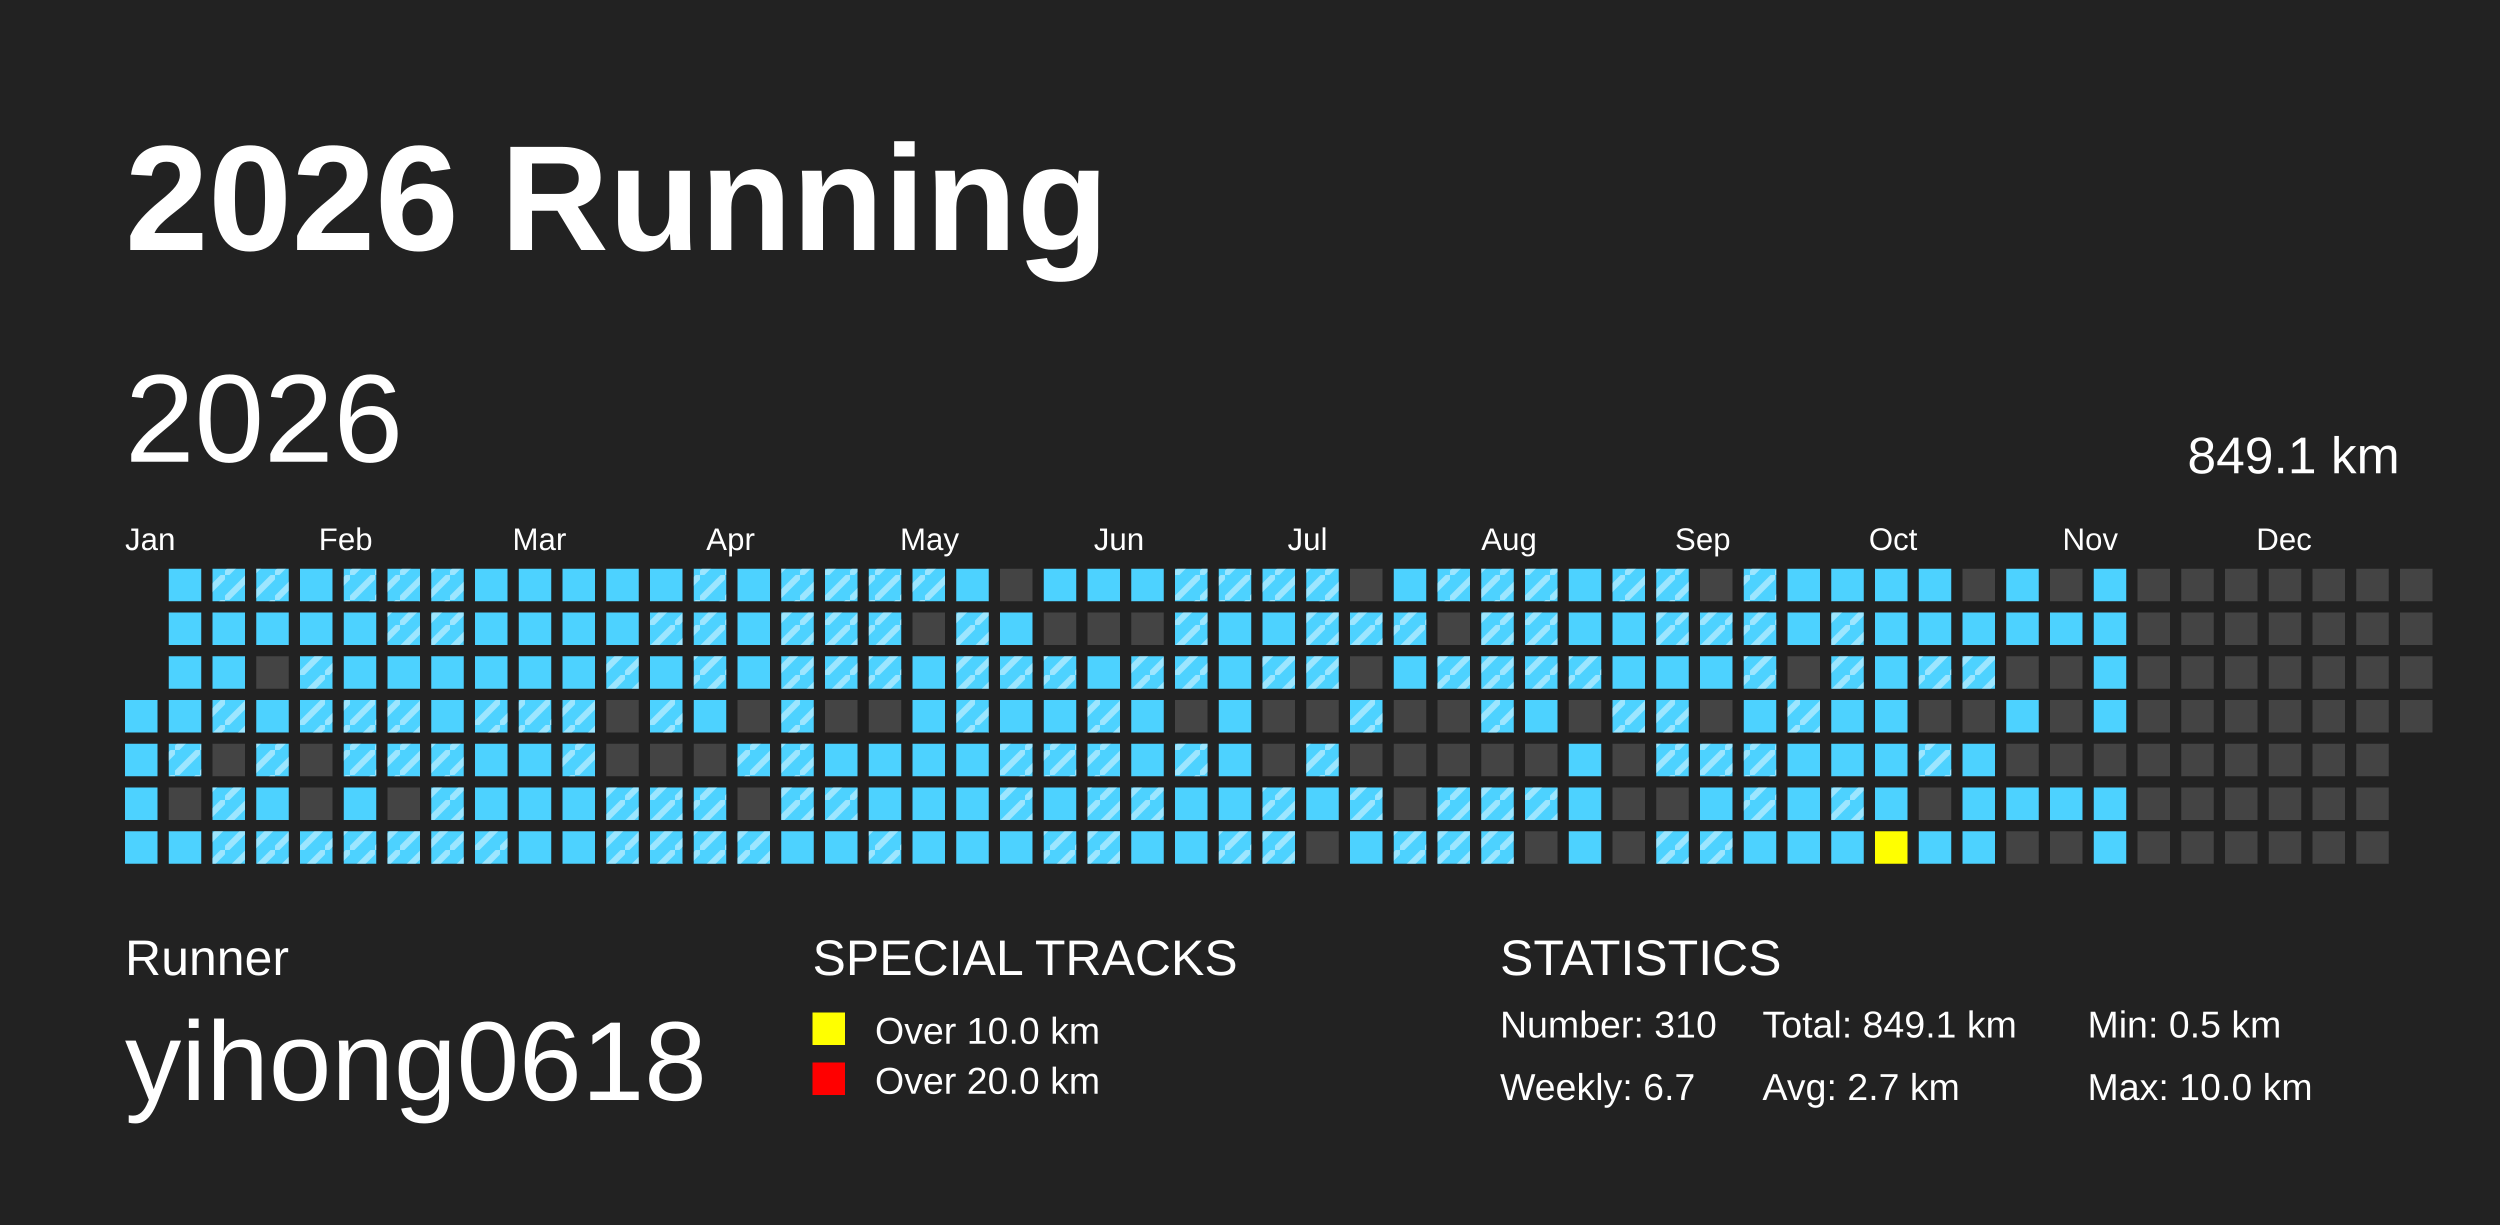
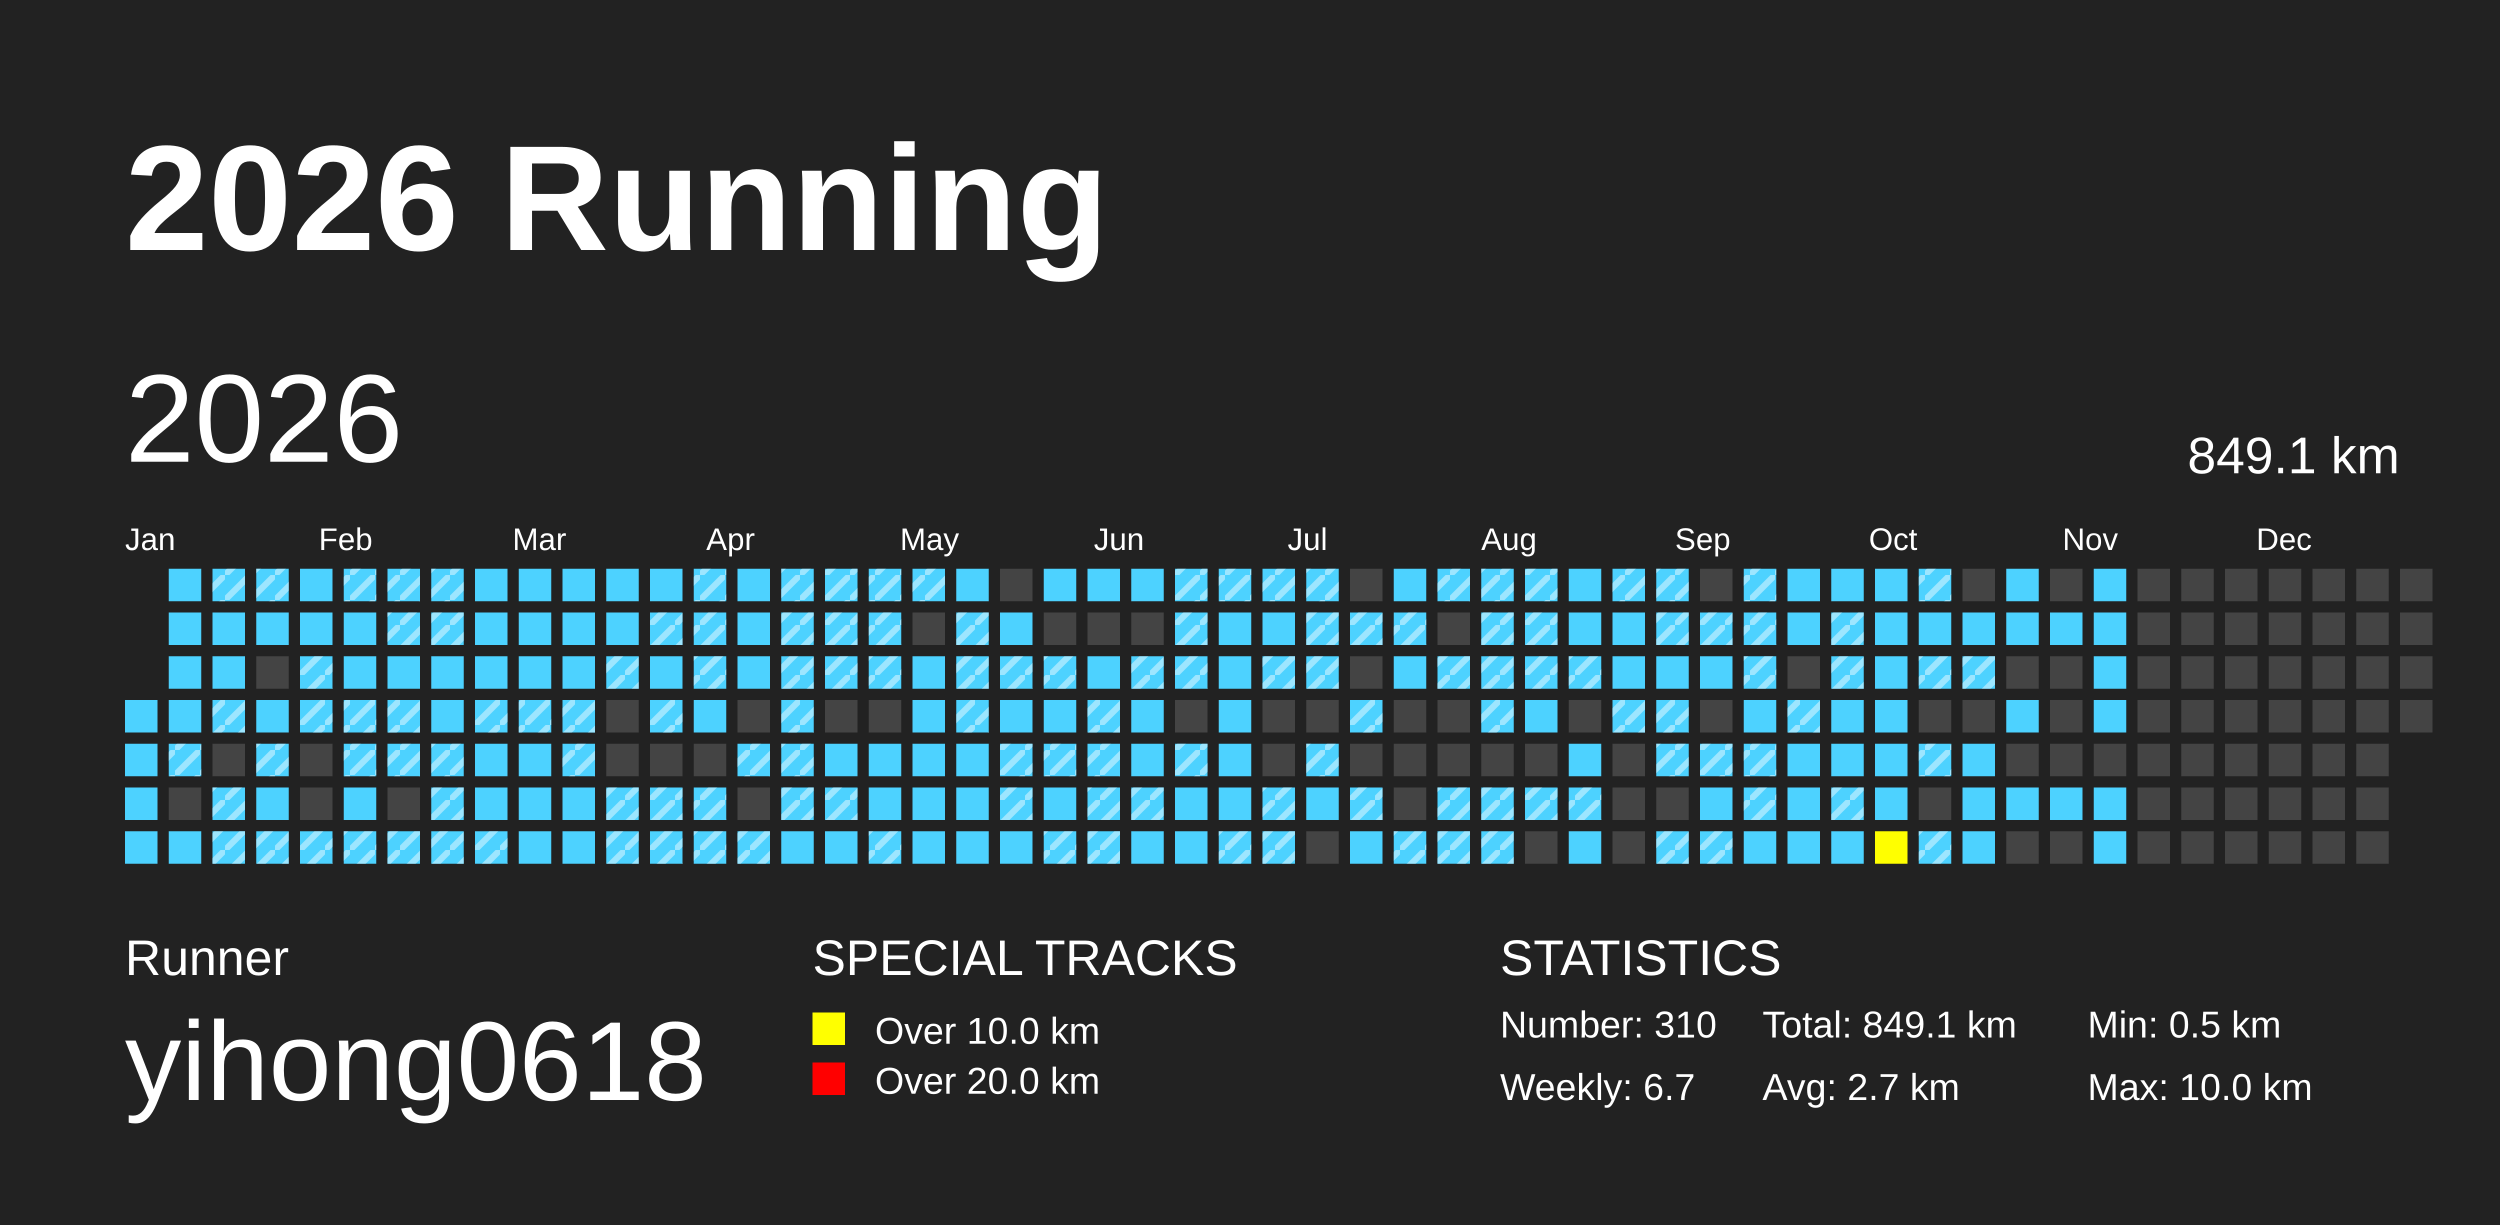
<svg xmlns="http://www.w3.org/2000/svg" baseProfile="full" height="98mm" version="1.1" viewBox="0,0,200,98" width="200mm">
  <defs>
    <pattern height="2" id="indoor-stripe" patternUnits="userSpaceOnUse" width="2">
      <line stroke="white" stroke-opacity="0.45" stroke-width="0.5" x1="0" x2="2" y1="2" y2="0" />
    </pattern>
  </defs>
  <rect fill="#222222" height="98" width="200" x="0" y="0" />
  <text fill="#FFFFFF" style="font-size:12px; font-family:Arial; font-weight:bold;" x="10" y="20">2026 Running</text>
  <text fill="#FFFFFF" style="font-size:4px; font-family:Arial" x="10" y="78">Runner</text>
  <text fill="#FFFFFF" style="font-size:9px; font-family:Arial" x="10" y="88">yihong0618</text>
  <text fill="#FFFFFF" style="font-size:4px; font-family:Arial" x="65" y="78">SPECIAL TRACKS</text>
  <rect fill="yellow" height="2.6" width="2.6" x="65" y="81" />
  <text fill="#FFFFFF" style="font-size:3px; font-family:Arial" x="70" y="83.5">Over 10.0 km</text>
  <rect fill="red" height="2.6" width="2.6" x="65" y="85" />
  <text fill="#FFFFFF" style="font-size:3px; font-family:Arial" x="70" y="87.5">Over 20.0 km</text>
  <text fill="#FFFFFF" style="font-size:4px; font-family:Arial" x="120" y="78">STATISTICS</text>
  <text fill="#FFFFFF" style="font-size:3px; font-family:Arial" x="120" y="83">Number: 310</text>
  <text fill="#FFFFFF" style="font-size:3px; font-family:Arial" x="120" y="88">Weekly: 6.7</text>
  <text fill="#FFFFFF" style="font-size:3px; font-family:Arial" x="141" y="83">Total: 849.1 km</text>
  <text fill="#FFFFFF" style="font-size:3px; font-family:Arial" x="141" y="88">Avg: 2.7 km</text>
  <text fill="#FFFFFF" style="font-size:3px; font-family:Arial" x="167" y="83">Min: 0.5 km</text>
  <text fill="#FFFFFF" style="font-size:3px; font-family:Arial" x="167" y="88">Max: 10.0 km</text>
  <text dominant-baseline="hanging" fill="#FFFFFF" style="font-size:10.0px; font-family:Arial;" x="10" y="30">2026</text>
  <text dominant-baseline="hanging" fill="#FFFFFF" style="font-size:4.125px; font-family:Arial;" x="175" y="35">849.1 km</text>
  <text fill="#FFFFFF" style="font-size:2.5px; font-family:Arial" x="10.0" y="44">Jan</text>
  <text fill="#FFFFFF" style="font-size:2.5px; font-family:Arial" x="25.5" y="44">Feb</text>
  <text fill="#FFFFFF" style="font-size:2.5px; font-family:Arial" x="41.0" y="44">Mar</text>
  <text fill="#FFFFFF" style="font-size:2.5px; font-family:Arial" x="56.5" y="44">Apr</text>
  <text fill="#FFFFFF" style="font-size:2.5px; font-family:Arial" x="72.0" y="44">May</text>
  <text fill="#FFFFFF" style="font-size:2.5px; font-family:Arial" x="87.5" y="44">Jun</text>
  <text fill="#FFFFFF" style="font-size:2.5px; font-family:Arial" x="103.0" y="44">Jul</text>
  <text fill="#FFFFFF" style="font-size:2.5px; font-family:Arial" x="118.5" y="44">Aug</text>
  <text fill="#FFFFFF" style="font-size:2.5px; font-family:Arial" x="134.0" y="44">Sep</text>
  <text fill="#FFFFFF" style="font-size:2.5px; font-family:Arial" x="149.5" y="44">Oct</text>
  <text fill="#FFFFFF" style="font-size:2.5px; font-family:Arial" x="165.0" y="44">Nov</text>
  <text fill="#FFFFFF" style="font-size:2.5px; font-family:Arial" x="180.5" y="44">Dec</text>
  <rect fill="#4DD2FF" height="2.6" width="2.6" x="10.0" y="56.0" />
  <rect fill="#4DD2FF" height="2.6" width="2.6" x="10.0" y="59.5" />
  <rect fill="#4DD2FF" height="2.6" width="2.6" x="10.0" y="63.0" />
  <rect fill="#4DD2FF" height="2.6" width="2.6" x="10.0" y="66.5" />
  <rect fill="#4DD2FF" height="2.6" width="2.6" x="13.5" y="45.5" />
  <rect fill="#4DD2FF" height="2.6" width="2.6" x="13.5" y="49.0" />
  <rect fill="#4DD2FF" height="2.6" width="2.6" x="13.5" y="52.5" />
  <rect fill="#4DD2FF" height="2.6" width="2.6" x="13.5" y="56.0" />
  <rect fill="#4DD2FF" height="2.6" width="2.6" x="13.5" y="59.5" />
  <rect fill="url(#indoor-stripe)" height="2.6" style="pointer-events: none;" width="2.6" x="13.5" y="59.5" />
  <rect fill="#444444" height="2.6" width="2.6" x="13.5" y="63.0" />
  <rect fill="#4DD2FF" height="2.6" width="2.6" x="13.5" y="66.5" />
  <rect fill="#4DD2FF" height="2.6" width="2.6" x="17.0" y="45.5" />
  <rect fill="url(#indoor-stripe)" height="2.6" style="pointer-events: none;" width="2.6" x="17.0" y="45.5" />
  <rect fill="#4DD2FF" height="2.6" width="2.6" x="17.0" y="49.0" />
  <rect fill="#4DD2FF" height="2.6" width="2.6" x="17.0" y="52.5" />
  <rect fill="#4DD2FF" height="2.6" width="2.6" x="17.0" y="56.0" />
  <rect fill="url(#indoor-stripe)" height="2.6" style="pointer-events: none;" width="2.6" x="17.0" y="56.0" />
  <rect fill="#444444" height="2.6" width="2.6" x="17.0" y="59.5" />
  <rect fill="#4DD2FF" height="2.6" width="2.6" x="17.0" y="63.0" />
  <rect fill="url(#indoor-stripe)" height="2.6" style="pointer-events: none;" width="2.6" x="17.0" y="63.0" />
  <rect fill="#4DD2FF" height="2.6" width="2.6" x="17.0" y="66.5" />
  <rect fill="url(#indoor-stripe)" height="2.6" style="pointer-events: none;" width="2.6" x="17.0" y="66.5" />
  <rect fill="#4DD2FF" height="2.6" width="2.6" x="20.5" y="45.5" />
  <rect fill="url(#indoor-stripe)" height="2.6" style="pointer-events: none;" width="2.6" x="20.5" y="45.5" />
  <rect fill="#4DD2FF" height="2.6" width="2.6" x="20.5" y="49.0" />
  <rect fill="#444444" height="2.6" width="2.6" x="20.5" y="52.5" />
  <rect fill="#4DD2FF" height="2.6" width="2.6" x="20.5" y="56.0" />
  <rect fill="#4DD2FF" height="2.6" width="2.6" x="20.5" y="59.5" />
  <rect fill="url(#indoor-stripe)" height="2.6" style="pointer-events: none;" width="2.6" x="20.5" y="59.5" />
  <rect fill="#4DD2FF" height="2.6" width="2.6" x="20.5" y="63.0" />
  <rect fill="#4DD2FF" height="2.6" width="2.6" x="20.5" y="66.5" />
  <rect fill="url(#indoor-stripe)" height="2.6" style="pointer-events: none;" width="2.6" x="20.5" y="66.5" />
  <rect fill="#4DD2FF" height="2.6" width="2.6" x="24.0" y="45.5" />
  <rect fill="#4DD2FF" height="2.6" width="2.6" x="24.0" y="49.0" />
  <rect fill="#4DD2FF" height="2.6" width="2.6" x="24.0" y="52.5" />
  <rect fill="url(#indoor-stripe)" height="2.6" style="pointer-events: none;" width="2.6" x="24.0" y="52.5" />
  <rect fill="#4DD2FF" height="2.6" width="2.6" x="24.0" y="56.0" />
  <rect fill="url(#indoor-stripe)" height="2.6" style="pointer-events: none;" width="2.6" x="24.0" y="56.0" />
  <rect fill="#444444" height="2.6" width="2.6" x="24.0" y="59.5" />
  <rect fill="#444444" height="2.6" width="2.6" x="24.0" y="63.0" />
  <rect fill="#4DD2FF" height="2.6" width="2.6" x="24.0" y="66.5" />
  <rect fill="url(#indoor-stripe)" height="2.6" style="pointer-events: none;" width="2.6" x="24.0" y="66.5" />
  <rect fill="#4DD2FF" height="2.6" width="2.6" x="27.5" y="45.5" />
  <rect fill="url(#indoor-stripe)" height="2.6" style="pointer-events: none;" width="2.6" x="27.5" y="45.5" />
  <rect fill="#4DD2FF" height="2.6" width="2.6" x="27.5" y="49.0" />
  <rect fill="#4DD2FF" height="2.6" width="2.6" x="27.5" y="52.5" />
  <rect fill="#4DD2FF" height="2.6" width="2.6" x="27.5" y="56.0" />
  <rect fill="url(#indoor-stripe)" height="2.6" style="pointer-events: none;" width="2.6" x="27.5" y="56.0" />
  <rect fill="#4DD2FF" height="2.6" width="2.6" x="27.5" y="59.5" />
  <rect fill="url(#indoor-stripe)" height="2.6" style="pointer-events: none;" width="2.6" x="27.5" y="59.5" />
  <rect fill="#4DD2FF" height="2.6" width="2.6" x="27.5" y="63.0" />
  <rect fill="#4DD2FF" height="2.6" width="2.6" x="27.5" y="66.5" />
  <rect fill="url(#indoor-stripe)" height="2.6" style="pointer-events: none;" width="2.6" x="27.5" y="66.5" />
  <rect fill="#4DD2FF" height="2.6" width="2.6" x="31.0" y="45.5" />
  <rect fill="url(#indoor-stripe)" height="2.6" style="pointer-events: none;" width="2.6" x="31.0" y="45.5" />
  <rect fill="#4DD2FF" height="2.6" width="2.6" x="31.0" y="49.0" />
  <rect fill="url(#indoor-stripe)" height="2.6" style="pointer-events: none;" width="2.6" x="31.0" y="49.0" />
  <rect fill="#4DD2FF" height="2.6" width="2.6" x="31.0" y="52.5" />
  <rect fill="#4DD2FF" height="2.6" width="2.6" x="31.0" y="56.0" />
  <rect fill="url(#indoor-stripe)" height="2.6" style="pointer-events: none;" width="2.6" x="31.0" y="56.0" />
  <rect fill="#4DD2FF" height="2.6" width="2.6" x="31.0" y="59.5" />
  <rect fill="url(#indoor-stripe)" height="2.6" style="pointer-events: none;" width="2.6" x="31.0" y="59.5" />
  <rect fill="#444444" height="2.6" width="2.6" x="31.0" y="63.0" />
  <rect fill="#4DD2FF" height="2.6" width="2.6" x="31.0" y="66.5" />
  <rect fill="url(#indoor-stripe)" height="2.6" style="pointer-events: none;" width="2.6" x="31.0" y="66.5" />
  <rect fill="#4DD2FF" height="2.6" width="2.6" x="34.5" y="45.5" />
  <rect fill="url(#indoor-stripe)" height="2.6" style="pointer-events: none;" width="2.6" x="34.5" y="45.5" />
  <rect fill="#4DD2FF" height="2.6" width="2.6" x="34.5" y="49.0" />
  <rect fill="url(#indoor-stripe)" height="2.6" style="pointer-events: none;" width="2.6" x="34.5" y="49.0" />
  <rect fill="#4DD2FF" height="2.6" width="2.6" x="34.5" y="52.5" />
  <rect fill="#4DD2FF" height="2.6" width="2.6" x="34.5" y="56.0" />
  <rect fill="#4DD2FF" height="2.6" width="2.6" x="34.5" y="59.5" />
  <rect fill="url(#indoor-stripe)" height="2.6" style="pointer-events: none;" width="2.6" x="34.5" y="59.5" />
  <rect fill="#4DD2FF" height="2.6" width="2.6" x="34.5" y="63.0" />
  <rect fill="url(#indoor-stripe)" height="2.6" style="pointer-events: none;" width="2.6" x="34.5" y="63.0" />
  <rect fill="#4DD2FF" height="2.6" width="2.6" x="34.5" y="66.5" />
  <rect fill="url(#indoor-stripe)" height="2.6" style="pointer-events: none;" width="2.6" x="34.5" y="66.5" />
  <rect fill="#4DD2FF" height="2.6" width="2.6" x="38.0" y="45.5" />
  <rect fill="#4DD2FF" height="2.6" width="2.6" x="38.0" y="49.0" />
  <rect fill="#4DD2FF" height="2.6" width="2.6" x="38.0" y="52.5" />
  <rect fill="#4DD2FF" height="2.6" width="2.6" x="38.0" y="56.0" />
  <rect fill="url(#indoor-stripe)" height="2.6" style="pointer-events: none;" width="2.6" x="38.0" y="56.0" />
  <rect fill="#4DD2FF" height="2.6" width="2.6" x="38.0" y="59.5" />
  <rect fill="#4DD2FF" height="2.6" width="2.6" x="38.0" y="63.0" />
  <rect fill="#4DD2FF" height="2.6" width="2.6" x="38.0" y="66.5" />
  <rect fill="url(#indoor-stripe)" height="2.6" style="pointer-events: none;" width="2.6" x="38.0" y="66.5" />
  <rect fill="#4DD2FF" height="2.6" width="2.6" x="41.5" y="45.5" />
  <rect fill="#4DD2FF" height="2.6" width="2.6" x="41.5" y="49.0" />
  <rect fill="#4DD2FF" height="2.6" width="2.6" x="41.5" y="52.5" />
  <rect fill="#4DD2FF" height="2.6" width="2.6" x="41.5" y="56.0" />
  <rect fill="url(#indoor-stripe)" height="2.6" style="pointer-events: none;" width="2.6" x="41.5" y="56.0" />
  <rect fill="#4DD2FF" height="2.6" width="2.6" x="41.5" y="59.5" />
  <rect fill="#4DD2FF" height="2.6" width="2.6" x="41.5" y="63.0" />
  <rect fill="#4DD2FF" height="2.6" width="2.6" x="41.5" y="66.5" />
  <rect fill="#4DD2FF" height="2.6" width="2.6" x="45.0" y="45.5" />
  <rect fill="#4DD2FF" height="2.6" width="2.6" x="45.0" y="49.0" />
  <rect fill="#4DD2FF" height="2.6" width="2.6" x="45.0" y="52.5" />
  <rect fill="#4DD2FF" height="2.6" width="2.6" x="45.0" y="56.0" />
  <rect fill="url(#indoor-stripe)" height="2.6" style="pointer-events: none;" width="2.6" x="45.0" y="56.0" />
  <rect fill="#4DD2FF" height="2.6" width="2.6" x="45.0" y="59.5" />
  <rect fill="url(#indoor-stripe)" height="2.6" style="pointer-events: none;" width="2.6" x="45.0" y="59.5" />
  <rect fill="#4DD2FF" height="2.6" width="2.6" x="45.0" y="63.0" />
  <rect fill="#4DD2FF" height="2.6" width="2.6" x="45.0" y="66.5" />
  <rect fill="#4DD2FF" height="2.6" width="2.6" x="48.5" y="45.5" />
  <rect fill="#4DD2FF" height="2.6" width="2.6" x="48.5" y="49.0" />
  <rect fill="#4DD2FF" height="2.6" width="2.6" x="48.5" y="52.5" />
  <rect fill="url(#indoor-stripe)" height="2.6" style="pointer-events: none;" width="2.6" x="48.5" y="52.5" />
  <rect fill="#444444" height="2.6" width="2.6" x="48.5" y="56.0" />
  <rect fill="#444444" height="2.6" width="2.6" x="48.5" y="59.5" />
  <rect fill="#4DD2FF" height="2.6" width="2.6" x="48.5" y="63.0" />
  <rect fill="url(#indoor-stripe)" height="2.6" style="pointer-events: none;" width="2.6" x="48.5" y="63.0" />
  <rect fill="#4DD2FF" height="2.6" width="2.6" x="48.5" y="66.5" />
  <rect fill="url(#indoor-stripe)" height="2.6" style="pointer-events: none;" width="2.6" x="48.5" y="66.5" />
  <rect fill="#4DD2FF" height="2.6" width="2.6" x="52.0" y="45.5" />
  <rect fill="#4DD2FF" height="2.6" width="2.6" x="52.0" y="49.0" />
  <rect fill="url(#indoor-stripe)" height="2.6" style="pointer-events: none;" width="2.6" x="52.0" y="49.0" />
  <rect fill="#4DD2FF" height="2.6" width="2.6" x="52.0" y="52.5" />
  <rect fill="#4DD2FF" height="2.6" width="2.6" x="52.0" y="56.0" />
  <rect fill="url(#indoor-stripe)" height="2.6" style="pointer-events: none;" width="2.6" x="52.0" y="56.0" />
  <rect fill="#444444" height="2.6" width="2.6" x="52.0" y="59.5" />
  <rect fill="#4DD2FF" height="2.6" width="2.6" x="52.0" y="63.0" />
  <rect fill="url(#indoor-stripe)" height="2.6" style="pointer-events: none;" width="2.6" x="52.0" y="63.0" />
  <rect fill="#4DD2FF" height="2.6" width="2.6" x="52.0" y="66.5" />
  <rect fill="url(#indoor-stripe)" height="2.6" style="pointer-events: none;" width="2.6" x="52.0" y="66.5" />
  <rect fill="#4DD2FF" height="2.6" width="2.6" x="55.5" y="45.5" />
  <rect fill="url(#indoor-stripe)" height="2.6" style="pointer-events: none;" width="2.6" x="55.5" y="45.5" />
  <rect fill="#4DD2FF" height="2.6" width="2.6" x="55.5" y="49.0" />
  <rect fill="url(#indoor-stripe)" height="2.6" style="pointer-events: none;" width="2.6" x="55.5" y="49.0" />
  <rect fill="#4DD2FF" height="2.6" width="2.6" x="55.5" y="52.5" />
  <rect fill="url(#indoor-stripe)" height="2.6" style="pointer-events: none;" width="2.6" x="55.5" y="52.5" />
  <rect fill="#4DD2FF" height="2.6" width="2.6" x="55.5" y="56.0" />
  <rect fill="#444444" height="2.6" width="2.6" x="55.5" y="59.5" />
  <rect fill="#4DD2FF" height="2.6" width="2.6" x="55.5" y="63.0" />
  <rect fill="url(#indoor-stripe)" height="2.6" style="pointer-events: none;" width="2.6" x="55.5" y="63.0" />
  <rect fill="#4DD2FF" height="2.6" width="2.6" x="55.5" y="66.5" />
  <rect fill="url(#indoor-stripe)" height="2.6" style="pointer-events: none;" width="2.6" x="55.5" y="66.5" />
  <rect fill="#4DD2FF" height="2.6" width="2.6" x="59.0" y="45.5" />
  <rect fill="#4DD2FF" height="2.6" width="2.6" x="59.0" y="49.0" />
  <rect fill="#4DD2FF" height="2.6" width="2.6" x="59.0" y="52.5" />
  <rect fill="#444444" height="2.6" width="2.6" x="59.0" y="56.0" />
  <rect fill="#4DD2FF" height="2.6" width="2.6" x="59.0" y="59.5" />
  <rect fill="url(#indoor-stripe)" height="2.6" style="pointer-events: none;" width="2.6" x="59.0" y="59.5" />
  <rect fill="#444444" height="2.6" width="2.6" x="59.0" y="63.0" />
  <rect fill="#4DD2FF" height="2.6" width="2.6" x="59.0" y="66.5" />
  <rect fill="url(#indoor-stripe)" height="2.6" style="pointer-events: none;" width="2.6" x="59.0" y="66.5" />
  <rect fill="#4DD2FF" height="2.6" width="2.6" x="62.5" y="45.5" />
  <rect fill="url(#indoor-stripe)" height="2.6" style="pointer-events: none;" width="2.6" x="62.5" y="45.5" />
  <rect fill="#4DD2FF" height="2.6" width="2.6" x="62.5" y="49.0" />
  <rect fill="url(#indoor-stripe)" height="2.6" style="pointer-events: none;" width="2.6" x="62.5" y="49.0" />
  <rect fill="#4DD2FF" height="2.6" width="2.6" x="62.5" y="52.5" />
  <rect fill="url(#indoor-stripe)" height="2.6" style="pointer-events: none;" width="2.6" x="62.5" y="52.5" />
  <rect fill="#4DD2FF" height="2.6" width="2.6" x="62.5" y="56.0" />
  <rect fill="url(#indoor-stripe)" height="2.6" style="pointer-events: none;" width="2.6" x="62.5" y="56.0" />
  <rect fill="#4DD2FF" height="2.6" width="2.6" x="62.5" y="59.5" />
  <rect fill="url(#indoor-stripe)" height="2.6" style="pointer-events: none;" width="2.6" x="62.5" y="59.5" />
  <rect fill="#4DD2FF" height="2.6" width="2.6" x="62.5" y="63.0" />
  <rect fill="url(#indoor-stripe)" height="2.6" style="pointer-events: none;" width="2.6" x="62.5" y="63.0" />
  <rect fill="#4DD2FF" height="2.6" width="2.6" x="62.5" y="66.5" />
  <rect fill="#4DD2FF" height="2.6" width="2.6" x="66.0" y="45.5" />
  <rect fill="url(#indoor-stripe)" height="2.6" style="pointer-events: none;" width="2.6" x="66.0" y="45.5" />
  <rect fill="#4DD2FF" height="2.6" width="2.6" x="66.0" y="49.0" />
  <rect fill="url(#indoor-stripe)" height="2.6" style="pointer-events: none;" width="2.6" x="66.0" y="49.0" />
  <rect fill="#4DD2FF" height="2.6" width="2.6" x="66.0" y="52.5" />
  <rect fill="url(#indoor-stripe)" height="2.6" style="pointer-events: none;" width="2.6" x="66.0" y="52.5" />
  <rect fill="#444444" height="2.6" width="2.6" x="66.0" y="56.0" />
  <rect fill="#4DD2FF" height="2.6" width="2.6" x="66.0" y="59.5" />
  <rect fill="#4DD2FF" height="2.6" width="2.6" x="66.0" y="63.0" />
  <rect fill="url(#indoor-stripe)" height="2.6" style="pointer-events: none;" width="2.6" x="66.0" y="63.0" />
  <rect fill="#4DD2FF" height="2.6" width="2.6" x="66.0" y="66.5" />
  <rect fill="#4DD2FF" height="2.6" width="2.6" x="69.5" y="45.5" />
  <rect fill="url(#indoor-stripe)" height="2.6" style="pointer-events: none;" width="2.6" x="69.5" y="45.5" />
  <rect fill="#4DD2FF" height="2.6" width="2.6" x="69.5" y="49.0" />
  <rect fill="url(#indoor-stripe)" height="2.6" style="pointer-events: none;" width="2.6" x="69.5" y="49.0" />
  <rect fill="#4DD2FF" height="2.6" width="2.6" x="69.5" y="52.5" />
  <rect fill="url(#indoor-stripe)" height="2.6" style="pointer-events: none;" width="2.6" x="69.5" y="52.5" />
  <rect fill="#444444" height="2.6" width="2.6" x="69.5" y="56.0" />
  <rect fill="#4DD2FF" height="2.6" width="2.6" x="69.5" y="59.5" />
  <rect fill="#4DD2FF" height="2.6" width="2.6" x="69.5" y="63.0" />
  <rect fill="#4DD2FF" height="2.6" width="2.6" x="69.5" y="66.5" />
  <rect fill="url(#indoor-stripe)" height="2.6" style="pointer-events: none;" width="2.6" x="69.5" y="66.5" />
  <rect fill="#4DD2FF" height="2.6" width="2.6" x="73.0" y="45.5" />
  <rect fill="url(#indoor-stripe)" height="2.6" style="pointer-events: none;" width="2.6" x="73.0" y="45.5" />
  <rect fill="#444444" height="2.6" width="2.6" x="73.0" y="49.0" />
  <rect fill="#4DD2FF" height="2.6" width="2.6" x="73.0" y="52.5" />
  <rect fill="#4DD2FF" height="2.6" width="2.6" x="73.0" y="56.0" />
  <rect fill="#4DD2FF" height="2.6" width="2.6" x="73.0" y="59.5" />
  <rect fill="#4DD2FF" height="2.6" width="2.6" x="73.0" y="63.0" />
  <rect fill="#4DD2FF" height="2.6" width="2.6" x="73.0" y="66.5" />
  <rect fill="#4DD2FF" height="2.6" width="2.6" x="76.5" y="45.5" />
  <rect fill="#4DD2FF" height="2.6" width="2.6" x="76.5" y="49.0" />
  <rect fill="url(#indoor-stripe)" height="2.6" style="pointer-events: none;" width="2.6" x="76.5" y="49.0" />
  <rect fill="#4DD2FF" height="2.6" width="2.6" x="76.5" y="52.5" />
  <rect fill="url(#indoor-stripe)" height="2.6" style="pointer-events: none;" width="2.6" x="76.5" y="52.5" />
  <rect fill="#4DD2FF" height="2.6" width="2.6" x="76.5" y="56.0" />
  <rect fill="url(#indoor-stripe)" height="2.6" style="pointer-events: none;" width="2.6" x="76.5" y="56.0" />
  <rect fill="#4DD2FF" height="2.6" width="2.6" x="76.5" y="59.5" />
  <rect fill="#4DD2FF" height="2.6" width="2.6" x="76.5" y="63.0" />
  <rect fill="#4DD2FF" height="2.6" width="2.6" x="76.5" y="66.5" />
  <rect fill="#444444" height="2.6" width="2.6" x="80.0" y="45.5" />
  <rect fill="#4DD2FF" height="2.6" width="2.6" x="80.0" y="49.0" />
  <rect fill="#4DD2FF" height="2.6" width="2.6" x="80.0" y="52.5" />
  <rect fill="url(#indoor-stripe)" height="2.6" style="pointer-events: none;" width="2.6" x="80.0" y="52.5" />
  <rect fill="#4DD2FF" height="2.6" width="2.6" x="80.0" y="56.0" />
  <rect fill="#4DD2FF" height="2.6" width="2.6" x="80.0" y="59.5" />
  <rect fill="url(#indoor-stripe)" height="2.6" style="pointer-events: none;" width="2.6" x="80.0" y="59.5" />
  <rect fill="#4DD2FF" height="2.6" width="2.6" x="80.0" y="63.0" />
  <rect fill="url(#indoor-stripe)" height="2.6" style="pointer-events: none;" width="2.6" x="80.0" y="63.0" />
  <rect fill="#4DD2FF" height="2.6" width="2.6" x="80.0" y="66.5" />
  <rect fill="#4DD2FF" height="2.6" width="2.6" x="83.5" y="45.5" />
  <rect fill="#444444" height="2.6" width="2.6" x="83.5" y="49.0" />
  <rect fill="#4DD2FF" height="2.6" width="2.6" x="83.5" y="52.5" />
  <rect fill="url(#indoor-stripe)" height="2.6" style="pointer-events: none;" width="2.6" x="83.5" y="52.5" />
  <rect fill="#4DD2FF" height="2.6" width="2.6" x="83.5" y="56.0" />
  <rect fill="#4DD2FF" height="2.6" width="2.6" x="83.5" y="59.5" />
  <rect fill="url(#indoor-stripe)" height="2.6" style="pointer-events: none;" width="2.6" x="83.5" y="59.5" />
  <rect fill="#4DD2FF" height="2.6" width="2.6" x="83.5" y="63.0" />
  <rect fill="#4DD2FF" height="2.6" width="2.6" x="83.5" y="66.5" />
  <rect fill="url(#indoor-stripe)" height="2.6" style="pointer-events: none;" width="2.6" x="83.5" y="66.5" />
  <rect fill="#4DD2FF" height="2.6" width="2.6" x="87.0" y="45.5" />
  <rect fill="#444444" height="2.6" width="2.6" x="87.0" y="49.0" />
  <rect fill="#4DD2FF" height="2.6" width="2.6" x="87.0" y="52.5" />
  <rect fill="#4DD2FF" height="2.6" width="2.6" x="87.0" y="56.0" />
  <rect fill="url(#indoor-stripe)" height="2.6" style="pointer-events: none;" width="2.6" x="87.0" y="56.0" />
  <rect fill="#4DD2FF" height="2.6" width="2.6" x="87.0" y="59.5" />
  <rect fill="url(#indoor-stripe)" height="2.6" style="pointer-events: none;" width="2.6" x="87.0" y="59.5" />
  <rect fill="#4DD2FF" height="2.6" width="2.6" x="87.0" y="63.0" />
  <rect fill="url(#indoor-stripe)" height="2.6" style="pointer-events: none;" width="2.6" x="87.0" y="63.0" />
  <rect fill="#4DD2FF" height="2.6" width="2.6" x="87.0" y="66.5" />
  <rect fill="url(#indoor-stripe)" height="2.6" style="pointer-events: none;" width="2.6" x="87.0" y="66.5" />
  <rect fill="#4DD2FF" height="2.6" width="2.6" x="90.5" y="45.5" />
  <rect fill="#444444" height="2.6" width="2.6" x="90.5" y="49.0" />
  <rect fill="#4DD2FF" height="2.6" width="2.6" x="90.5" y="52.5" />
  <rect fill="url(#indoor-stripe)" height="2.6" style="pointer-events: none;" width="2.6" x="90.5" y="52.5" />
  <rect fill="#4DD2FF" height="2.6" width="2.6" x="90.5" y="56.0" />
  <rect fill="#4DD2FF" height="2.6" width="2.6" x="90.5" y="59.5" />
  <rect fill="#4DD2FF" height="2.6" width="2.6" x="90.5" y="63.0" />
  <rect fill="url(#indoor-stripe)" height="2.6" style="pointer-events: none;" width="2.6" x="90.5" y="63.0" />
  <rect fill="#4DD2FF" height="2.6" width="2.6" x="90.5" y="66.5" />
  <rect fill="#4DD2FF" height="2.6" width="2.6" x="94.0" y="45.5" />
  <rect fill="url(#indoor-stripe)" height="2.6" style="pointer-events: none;" width="2.6" x="94.0" y="45.5" />
  <rect fill="#4DD2FF" height="2.6" width="2.6" x="94.0" y="49.0" />
  <rect fill="url(#indoor-stripe)" height="2.6" style="pointer-events: none;" width="2.6" x="94.0" y="49.0" />
  <rect fill="#4DD2FF" height="2.6" width="2.6" x="94.0" y="52.5" />
  <rect fill="url(#indoor-stripe)" height="2.6" style="pointer-events: none;" width="2.6" x="94.0" y="52.5" />
  <rect fill="#444444" height="2.6" width="2.6" x="94.0" y="56.0" />
  <rect fill="#4DD2FF" height="2.6" width="2.6" x="94.0" y="59.5" />
  <rect fill="url(#indoor-stripe)" height="2.6" style="pointer-events: none;" width="2.6" x="94.0" y="59.5" />
  <rect fill="#4DD2FF" height="2.6" width="2.6" x="94.0" y="63.0" />
  <rect fill="#4DD2FF" height="2.6" width="2.6" x="94.0" y="66.5" />
  <rect fill="#4DD2FF" height="2.6" width="2.6" x="97.5" y="45.5" />
  <rect fill="url(#indoor-stripe)" height="2.6" style="pointer-events: none;" width="2.6" x="97.5" y="45.5" />
  <rect fill="#4DD2FF" height="2.6" width="2.6" x="97.5" y="49.0" />
  <rect fill="#4DD2FF" height="2.6" width="2.6" x="97.5" y="52.5" />
  <rect fill="#4DD2FF" height="2.6" width="2.6" x="97.5" y="56.0" />
  <rect fill="#4DD2FF" height="2.6" width="2.6" x="97.5" y="59.5" />
  <rect fill="#4DD2FF" height="2.6" width="2.6" x="97.5" y="63.0" />
  <rect fill="#4DD2FF" height="2.6" width="2.6" x="97.5" y="66.5" />
  <rect fill="url(#indoor-stripe)" height="2.6" style="pointer-events: none;" width="2.6" x="97.5" y="66.5" />
  <rect fill="#4DD2FF" height="2.6" width="2.6" x="101.0" y="45.5" />
  <rect fill="url(#indoor-stripe)" height="2.6" style="pointer-events: none;" width="2.6" x="101.0" y="45.5" />
  <rect fill="#4DD2FF" height="2.6" width="2.6" x="101.0" y="49.0" />
  <rect fill="#4DD2FF" height="2.6" width="2.6" x="101.0" y="52.5" />
  <rect fill="url(#indoor-stripe)" height="2.6" style="pointer-events: none;" width="2.6" x="101.0" y="52.5" />
  <rect fill="#444444" height="2.6" width="2.6" x="101.0" y="56.0" />
  <rect fill="#444444" height="2.6" width="2.6" x="101.0" y="59.5" />
  <rect fill="#4DD2FF" height="2.6" width="2.6" x="101.0" y="63.0" />
  <rect fill="url(#indoor-stripe)" height="2.6" style="pointer-events: none;" width="2.6" x="101.0" y="63.0" />
  <rect fill="#4DD2FF" height="2.6" width="2.6" x="101.0" y="66.5" />
  <rect fill="url(#indoor-stripe)" height="2.6" style="pointer-events: none;" width="2.6" x="101.0" y="66.5" />
  <rect fill="#4DD2FF" height="2.6" width="2.6" x="104.5" y="45.5" />
  <rect fill="url(#indoor-stripe)" height="2.6" style="pointer-events: none;" width="2.6" x="104.5" y="45.5" />
  <rect fill="#4DD2FF" height="2.6" width="2.6" x="104.5" y="49.0" />
  <rect fill="url(#indoor-stripe)" height="2.6" style="pointer-events: none;" width="2.6" x="104.5" y="49.0" />
  <rect fill="#4DD2FF" height="2.6" width="2.6" x="104.5" y="52.5" />
  <rect fill="url(#indoor-stripe)" height="2.6" style="pointer-events: none;" width="2.6" x="104.5" y="52.5" />
  <rect fill="#444444" height="2.6" width="2.6" x="104.5" y="56.0" />
  <rect fill="#4DD2FF" height="2.6" width="2.6" x="104.5" y="59.5" />
  <rect fill="url(#indoor-stripe)" height="2.6" style="pointer-events: none;" width="2.6" x="104.5" y="59.5" />
  <rect fill="#4DD2FF" height="2.6" width="2.6" x="104.5" y="63.0" />
  <rect fill="#444444" height="2.6" width="2.6" x="104.5" y="66.5" />
  <rect fill="#444444" height="2.6" width="2.6" x="108.0" y="45.5" />
  <rect fill="#4DD2FF" height="2.6" width="2.6" x="108.0" y="49.0" />
  <rect fill="url(#indoor-stripe)" height="2.6" style="pointer-events: none;" width="2.6" x="108.0" y="49.0" />
  <rect fill="#444444" height="2.6" width="2.6" x="108.0" y="52.5" />
  <rect fill="#4DD2FF" height="2.6" width="2.6" x="108.0" y="56.0" />
  <rect fill="url(#indoor-stripe)" height="2.6" style="pointer-events: none;" width="2.6" x="108.0" y="56.0" />
  <rect fill="#444444" height="2.6" width="2.6" x="108.0" y="59.5" />
  <rect fill="#4DD2FF" height="2.6" width="2.6" x="108.0" y="63.0" />
  <rect fill="url(#indoor-stripe)" height="2.6" style="pointer-events: none;" width="2.6" x="108.0" y="63.0" />
  <rect fill="#4DD2FF" height="2.6" width="2.6" x="108.0" y="66.5" />
  <rect fill="#4DD2FF" height="2.6" width="2.6" x="111.5" y="45.5" />
  <rect fill="#4DD2FF" height="2.6" width="2.6" x="111.5" y="49.0" />
  <rect fill="url(#indoor-stripe)" height="2.6" style="pointer-events: none;" width="2.6" x="111.5" y="49.0" />
  <rect fill="#4DD2FF" height="2.6" width="2.6" x="111.5" y="52.5" />
  <rect fill="#444444" height="2.6" width="2.6" x="111.5" y="56.0" />
  <rect fill="#444444" height="2.6" width="2.6" x="111.5" y="59.5" />
  <rect fill="#444444" height="2.6" width="2.6" x="111.5" y="63.0" />
  <rect fill="#4DD2FF" height="2.6" width="2.6" x="111.5" y="66.5" />
  <rect fill="url(#indoor-stripe)" height="2.6" style="pointer-events: none;" width="2.6" x="111.5" y="66.5" />
  <rect fill="#4DD2FF" height="2.6" width="2.6" x="115.0" y="45.5" />
  <rect fill="url(#indoor-stripe)" height="2.6" style="pointer-events: none;" width="2.6" x="115.0" y="45.5" />
  <rect fill="#444444" height="2.6" width="2.6" x="115.0" y="49.0" />
  <rect fill="#4DD2FF" height="2.6" width="2.6" x="115.0" y="52.5" />
  <rect fill="url(#indoor-stripe)" height="2.6" style="pointer-events: none;" width="2.6" x="115.0" y="52.5" />
  <rect fill="#444444" height="2.6" width="2.6" x="115.0" y="56.0" />
  <rect fill="#444444" height="2.6" width="2.6" x="115.0" y="59.5" />
  <rect fill="#4DD2FF" height="2.6" width="2.6" x="115.0" y="63.0" />
  <rect fill="url(#indoor-stripe)" height="2.6" style="pointer-events: none;" width="2.6" x="115.0" y="63.0" />
  <rect fill="#4DD2FF" height="2.6" width="2.6" x="115.0" y="66.5" />
  <rect fill="url(#indoor-stripe)" height="2.6" style="pointer-events: none;" width="2.6" x="115.0" y="66.5" />
  <rect fill="#4DD2FF" height="2.6" width="2.6" x="118.5" y="45.5" />
  <rect fill="url(#indoor-stripe)" height="2.6" style="pointer-events: none;" width="2.6" x="118.5" y="45.5" />
  <rect fill="#4DD2FF" height="2.6" width="2.6" x="118.5" y="49.0" />
  <rect fill="url(#indoor-stripe)" height="2.6" style="pointer-events: none;" width="2.6" x="118.5" y="49.0" />
  <rect fill="#4DD2FF" height="2.6" width="2.6" x="118.5" y="52.5" />
  <rect fill="url(#indoor-stripe)" height="2.6" style="pointer-events: none;" width="2.6" x="118.5" y="52.5" />
  <rect fill="#4DD2FF" height="2.6" width="2.6" x="118.5" y="56.0" />
  <rect fill="url(#indoor-stripe)" height="2.6" style="pointer-events: none;" width="2.6" x="118.5" y="56.0" />
  <rect fill="#444444" height="2.6" width="2.6" x="118.5" y="59.5" />
  <rect fill="#4DD2FF" height="2.6" width="2.6" x="118.5" y="63.0" />
  <rect fill="url(#indoor-stripe)" height="2.6" style="pointer-events: none;" width="2.6" x="118.5" y="63.0" />
  <rect fill="#4DD2FF" height="2.6" width="2.6" x="118.5" y="66.5" />
  <rect fill="url(#indoor-stripe)" height="2.6" style="pointer-events: none;" width="2.6" x="118.5" y="66.5" />
  <rect fill="#4DD2FF" height="2.6" width="2.6" x="122.0" y="45.5" />
  <rect fill="url(#indoor-stripe)" height="2.6" style="pointer-events: none;" width="2.6" x="122.0" y="45.5" />
  <rect fill="#4DD2FF" height="2.6" width="2.6" x="122.0" y="49.0" />
  <rect fill="url(#indoor-stripe)" height="2.6" style="pointer-events: none;" width="2.6" x="122.0" y="49.0" />
  <rect fill="#4DD2FF" height="2.6" width="2.6" x="122.0" y="52.5" />
  <rect fill="url(#indoor-stripe)" height="2.6" style="pointer-events: none;" width="2.6" x="122.0" y="52.5" />
  <rect fill="#4DD2FF" height="2.6" width="2.6" x="122.0" y="56.0" />
  <rect fill="#444444" height="2.6" width="2.6" x="122.0" y="59.5" />
  <rect fill="#4DD2FF" height="2.6" width="2.6" x="122.0" y="63.0" />
  <rect fill="url(#indoor-stripe)" height="2.6" style="pointer-events: none;" width="2.6" x="122.0" y="63.0" />
  <rect fill="#444444" height="2.6" width="2.6" x="122.0" y="66.5" />
  <rect fill="#4DD2FF" height="2.6" width="2.6" x="125.5" y="45.5" />
  <rect fill="#4DD2FF" height="2.6" width="2.6" x="125.5" y="49.0" />
  <rect fill="#4DD2FF" height="2.6" width="2.6" x="125.5" y="52.5" />
  <rect fill="url(#indoor-stripe)" height="2.6" style="pointer-events: none;" width="2.6" x="125.5" y="52.5" />
  <rect fill="#444444" height="2.6" width="2.6" x="125.5" y="56.0" />
  <rect fill="#4DD2FF" height="2.6" width="2.6" x="125.5" y="59.5" />
  <rect fill="#4DD2FF" height="2.6" width="2.6" x="125.5" y="63.0" />
+   <rect fill="url(#indoor-stripe)" height="2.6" style="pointer-events: none;" width="2.6" x="125.5" y="63.0" />
  <rect fill="#4DD2FF" height="2.6" width="2.6" x="125.5" y="66.5" />
  <rect fill="#4DD2FF" height="2.6" width="2.6" x="129.0" y="45.5" />
  <rect fill="url(#indoor-stripe)" height="2.6" style="pointer-events: none;" width="2.6" x="129.0" y="45.5" />
  <rect fill="#4DD2FF" height="2.6" width="2.6" x="129.0" y="49.0" />
  <rect fill="#4DD2FF" height="2.6" width="2.6" x="129.0" y="52.5" />
  <rect fill="#4DD2FF" height="2.6" width="2.6" x="129.0" y="56.0" />
  <rect fill="url(#indoor-stripe)" height="2.6" style="pointer-events: none;" width="2.6" x="129.0" y="56.0" />
  <rect fill="#444444" height="2.6" width="2.6" x="129.0" y="59.5" />
  <rect fill="#444444" height="2.6" width="2.6" x="129.0" y="63.0" />
  <rect fill="#444444" height="2.6" width="2.6" x="129.0" y="66.5" />
  <rect fill="#4DD2FF" height="2.6" width="2.6" x="132.5" y="45.5" />
  <rect fill="url(#indoor-stripe)" height="2.6" style="pointer-events: none;" width="2.6" x="132.5" y="45.5" />
  <rect fill="#4DD2FF" height="2.6" width="2.6" x="132.5" y="49.0" />
  <rect fill="url(#indoor-stripe)" height="2.6" style="pointer-events: none;" width="2.6" x="132.5" y="49.0" />
  <rect fill="#4DD2FF" height="2.6" width="2.6" x="132.5" y="52.5" />
  <rect fill="#4DD2FF" height="2.6" width="2.6" x="132.5" y="56.0" />
  <rect fill="url(#indoor-stripe)" height="2.6" style="pointer-events: none;" width="2.6" x="132.5" y="56.0" />
  <rect fill="#4DD2FF" height="2.6" width="2.6" x="132.5" y="59.5" />
  <rect fill="url(#indoor-stripe)" height="2.6" style="pointer-events: none;" width="2.6" x="132.5" y="59.5" />
  <rect fill="#444444" height="2.6" width="2.6" x="132.5" y="63.0" />
  <rect fill="#4DD2FF" height="2.6" width="2.6" x="132.5" y="66.5" />
  <rect fill="url(#indoor-stripe)" height="2.6" style="pointer-events: none;" width="2.6" x="132.5" y="66.5" />
  <rect fill="#444444" height="2.6" width="2.6" x="136.0" y="45.5" />
  <rect fill="#4DD2FF" height="2.6" width="2.6" x="136.0" y="49.0" />
  <rect fill="url(#indoor-stripe)" height="2.6" style="pointer-events: none;" width="2.6" x="136.0" y="49.0" />
  <rect fill="#4DD2FF" height="2.6" width="2.6" x="136.0" y="52.5" />
  <rect fill="#444444" height="2.6" width="2.6" x="136.0" y="56.0" />
  <rect fill="#4DD2FF" height="2.6" width="2.6" x="136.0" y="59.5" />
  <rect fill="url(#indoor-stripe)" height="2.6" style="pointer-events: none;" width="2.6" x="136.0" y="59.5" />
  <rect fill="#4DD2FF" height="2.6" width="2.6" x="136.0" y="63.0" />
  <rect fill="#4DD2FF" height="2.6" width="2.6" x="136.0" y="66.5" />
  <rect fill="url(#indoor-stripe)" height="2.6" style="pointer-events: none;" width="2.6" x="136.0" y="66.5" />
  <rect fill="#4DD2FF" height="2.6" width="2.6" x="139.5" y="45.5" />
  <rect fill="url(#indoor-stripe)" height="2.6" style="pointer-events: none;" width="2.6" x="139.5" y="45.5" />
  <rect fill="#4DD2FF" height="2.6" width="2.6" x="139.5" y="49.0" />
  <rect fill="url(#indoor-stripe)" height="2.6" style="pointer-events: none;" width="2.6" x="139.5" y="49.0" />
  <rect fill="#4DD2FF" height="2.6" width="2.6" x="139.5" y="52.5" />
  <rect fill="url(#indoor-stripe)" height="2.6" style="pointer-events: none;" width="2.6" x="139.5" y="52.5" />
  <rect fill="#4DD2FF" height="2.6" width="2.6" x="139.5" y="56.0" />
  <rect fill="#4DD2FF" height="2.6" width="2.6" x="139.5" y="59.5" />
  <rect fill="url(#indoor-stripe)" height="2.6" style="pointer-events: none;" width="2.6" x="139.5" y="59.5" />
  <rect fill="#4DD2FF" height="2.6" width="2.6" x="139.5" y="63.0" />
  <rect fill="url(#indoor-stripe)" height="2.6" style="pointer-events: none;" width="2.6" x="139.5" y="63.0" />
  <rect fill="#4DD2FF" height="2.6" width="2.6" x="139.5" y="66.5" />
  <rect fill="#4DD2FF" height="2.6" width="2.6" x="143.0" y="45.5" />
  <rect fill="#4DD2FF" height="2.6" width="2.6" x="143.0" y="49.0" />
  <rect fill="#444444" height="2.6" width="2.6" x="143.0" y="52.5" />
  <rect fill="#4DD2FF" height="2.6" width="2.6" x="143.0" y="56.0" />
  <rect fill="url(#indoor-stripe)" height="2.6" style="pointer-events: none;" width="2.6" x="143.0" y="56.0" />
  <rect fill="#4DD2FF" height="2.6" width="2.6" x="143.0" y="59.5" />
  <rect fill="#4DD2FF" height="2.6" width="2.6" x="143.0" y="63.0" />
  <rect fill="#4DD2FF" height="2.6" width="2.6" x="143.0" y="66.5" />
  <rect fill="#4DD2FF" height="2.6" width="2.6" x="146.5" y="45.5" />
  <rect fill="#4DD2FF" height="2.6" width="2.6" x="146.5" y="49.0" />
  <rect fill="url(#indoor-stripe)" height="2.6" style="pointer-events: none;" width="2.6" x="146.5" y="49.0" />
  <rect fill="#4DD2FF" height="2.6" width="2.6" x="146.5" y="52.5" />
  <rect fill="url(#indoor-stripe)" height="2.6" style="pointer-events: none;" width="2.6" x="146.5" y="52.5" />
  <rect fill="#4DD2FF" height="2.6" width="2.6" x="146.5" y="56.0" />
  <rect fill="#4DD2FF" height="2.6" width="2.6" x="146.5" y="59.5" />
  <rect fill="#4DD2FF" height="2.6" width="2.6" x="146.5" y="63.0" />
  <rect fill="url(#indoor-stripe)" height="2.6" style="pointer-events: none;" width="2.6" x="146.5" y="63.0" />
  <rect fill="#4DD2FF" height="2.6" width="2.6" x="146.5" y="66.5" />
  <rect fill="#4DD2FF" height="2.6" width="2.6" x="150.0" y="45.5" />
  <rect fill="#4DD2FF" height="2.6" width="2.6" x="150.0" y="49.0" />
  <rect fill="#4DD2FF" height="2.6" width="2.6" x="150.0" y="52.5" />
  <rect fill="#4DD2FF" height="2.6" width="2.6" x="150.0" y="56.0" />
  <rect fill="#4DD2FF" height="2.6" width="2.6" x="150.0" y="59.5" />
  <rect fill="#4DD2FF" height="2.6" width="2.6" x="150.0" y="63.0" />
  <rect fill="yellow" height="2.6" width="2.6" x="150.0" y="66.5" />
  <rect fill="#4DD2FF" height="2.6" width="2.6" x="153.5" y="45.5" />
+   <rect fill="url(#indoor-stripe)" height="2.6" style="pointer-events: none;" width="2.6" x="153.5" y="45.5" />
  <rect fill="#4DD2FF" height="2.6" width="2.6" x="153.5" y="49.0" />
  <rect fill="#4DD2FF" height="2.6" width="2.6" x="153.5" y="52.5" />
  <rect fill="url(#indoor-stripe)" height="2.6" style="pointer-events: none;" width="2.6" x="153.5" y="52.5" />
  <rect fill="#444444" height="2.6" width="2.6" x="153.5" y="56.0" />
  <rect fill="#4DD2FF" height="2.6" width="2.6" x="153.5" y="59.5" />
  <rect fill="url(#indoor-stripe)" height="2.6" style="pointer-events: none;" width="2.6" x="153.5" y="59.5" />
  <rect fill="#444444" height="2.6" width="2.6" x="153.5" y="63.0" />
  <rect fill="#4DD2FF" height="2.6" width="2.6" x="153.5" y="66.5" />
+   <rect fill="url(#indoor-stripe)" height="2.6" style="pointer-events: none;" width="2.6" x="153.5" y="66.5" />
  <rect fill="#444444" height="2.6" width="2.6" x="157.0" y="45.5" />
  <rect fill="#4DD2FF" height="2.6" width="2.6" x="157.0" y="49.0" />
  <rect fill="#4DD2FF" height="2.6" width="2.6" x="157.0" y="52.5" />
  <rect fill="url(#indoor-stripe)" height="2.6" style="pointer-events: none;" width="2.6" x="157.0" y="52.5" />
  <rect fill="#444444" height="2.6" width="2.6" x="157.0" y="56.0" />
  <rect fill="#4DD2FF" height="2.6" width="2.6" x="157.0" y="59.5" />
  <rect fill="#4DD2FF" height="2.6" width="2.6" x="157.0" y="63.0" />
  <rect fill="#4DD2FF" height="2.6" width="2.6" x="157.0" y="66.5" />
  <rect fill="#4DD2FF" height="2.6" width="2.6" x="160.5" y="45.5" />
  <rect fill="#4DD2FF" height="2.6" width="2.6" x="160.5" y="49.0" />
  <rect fill="#444444" height="2.6" width="2.6" x="160.5" y="52.5" />
  <rect fill="#4DD2FF" height="2.6" width="2.6" x="160.5" y="56.0" />
  <rect fill="#444444" height="2.6" width="2.6" x="160.5" y="59.5" />
  <rect fill="#4DD2FF" height="2.6" width="2.6" x="160.5" y="63.0" />
  <rect fill="#444444" height="2.6" width="2.6" x="160.5" y="66.5" />
  <rect fill="#444444" height="2.6" width="2.6" x="164.0" y="45.5" />
  <rect fill="#4DD2FF" height="2.6" width="2.6" x="164.0" y="49.0" />
  <rect fill="#444444" height="2.6" width="2.6" x="164.0" y="52.5" />
  <rect fill="#444444" height="2.6" width="2.6" x="164.0" y="56.0" />
  <rect fill="#444444" height="2.6" width="2.6" x="164.0" y="59.5" />
  <rect fill="#4DD2FF" height="2.6" width="2.6" x="164.0" y="63.0" />
  <rect fill="#444444" height="2.6" width="2.6" x="164.0" y="66.5" />
  <rect fill="#4DD2FF" height="2.6" width="2.6" x="167.5" y="45.5" />
  <rect fill="#4DD2FF" height="2.6" width="2.6" x="167.5" y="49.0" />
  <rect fill="#4DD2FF" height="2.6" width="2.6" x="167.5" y="52.5" />
  <rect fill="#4DD2FF" height="2.6" width="2.6" x="167.5" y="56.0" />
  <rect fill="#444444" height="2.6" width="2.6" x="167.5" y="59.5" />
  <rect fill="#4DD2FF" height="2.6" width="2.6" x="167.5" y="63.0" />
  <rect fill="#4DD2FF" height="2.6" width="2.6" x="167.5" y="66.5" />
  <rect fill="#444444" height="2.6" width="2.6" x="171.0" y="45.5" />
  <rect fill="#444444" height="2.6" width="2.6" x="171.0" y="49.0" />
  <rect fill="#444444" height="2.6" width="2.6" x="171.0" y="52.5" />
  <rect fill="#444444" height="2.6" width="2.6" x="171.0" y="56.0" />
  <rect fill="#444444" height="2.6" width="2.6" x="171.0" y="59.5" />
  <rect fill="#444444" height="2.6" width="2.6" x="171.0" y="63.0" />
  <rect fill="#444444" height="2.6" width="2.6" x="171.0" y="66.5" />
  <rect fill="#444444" height="2.6" width="2.6" x="174.5" y="45.5" />
  <rect fill="#444444" height="2.6" width="2.6" x="174.5" y="49.0" />
  <rect fill="#444444" height="2.6" width="2.6" x="174.5" y="52.5" />
  <rect fill="#444444" height="2.6" width="2.6" x="174.5" y="56.0" />
  <rect fill="#444444" height="2.6" width="2.6" x="174.5" y="59.5" />
  <rect fill="#444444" height="2.6" width="2.6" x="174.5" y="63.0" />
  <rect fill="#444444" height="2.6" width="2.6" x="174.5" y="66.5" />
  <rect fill="#444444" height="2.6" width="2.6" x="178.0" y="45.5" />
  <rect fill="#444444" height="2.6" width="2.6" x="178.0" y="49.0" />
  <rect fill="#444444" height="2.6" width="2.6" x="178.0" y="52.5" />
  <rect fill="#444444" height="2.6" width="2.6" x="178.0" y="56.0" />
  <rect fill="#444444" height="2.6" width="2.6" x="178.0" y="59.5" />
  <rect fill="#444444" height="2.6" width="2.6" x="178.0" y="63.0" />
  <rect fill="#444444" height="2.6" width="2.6" x="178.0" y="66.5" />
  <rect fill="#444444" height="2.6" width="2.6" x="181.5" y="45.5" />
  <rect fill="#444444" height="2.6" width="2.6" x="181.5" y="49.0" />
  <rect fill="#444444" height="2.6" width="2.6" x="181.5" y="52.5" />
  <rect fill="#444444" height="2.6" width="2.6" x="181.5" y="56.0" />
  <rect fill="#444444" height="2.6" width="2.6" x="181.5" y="59.5" />
  <rect fill="#444444" height="2.6" width="2.6" x="181.5" y="63.0" />
  <rect fill="#444444" height="2.6" width="2.6" x="181.5" y="66.5" />
  <rect fill="#444444" height="2.6" width="2.6" x="185.0" y="45.5" />
  <rect fill="#444444" height="2.6" width="2.6" x="185.0" y="49.0" />
  <rect fill="#444444" height="2.6" width="2.6" x="185.0" y="52.5" />
  <rect fill="#444444" height="2.6" width="2.6" x="185.0" y="56.0" />
  <rect fill="#444444" height="2.6" width="2.6" x="185.0" y="59.5" />
  <rect fill="#444444" height="2.6" width="2.6" x="185.0" y="63.0" />
  <rect fill="#444444" height="2.6" width="2.6" x="185.0" y="66.5" />
  <rect fill="#444444" height="2.6" width="2.6" x="188.5" y="45.5" />
  <rect fill="#444444" height="2.6" width="2.6" x="188.5" y="49.0" />
  <rect fill="#444444" height="2.6" width="2.6" x="188.5" y="52.5" />
  <rect fill="#444444" height="2.6" width="2.6" x="188.5" y="56.0" />
  <rect fill="#444444" height="2.6" width="2.6" x="188.5" y="59.5" />
  <rect fill="#444444" height="2.6" width="2.6" x="188.5" y="63.0" />
  <rect fill="#444444" height="2.6" width="2.6" x="188.5" y="66.5" />
  <rect fill="#444444" height="2.6" width="2.6" x="192.0" y="45.5" />
  <rect fill="#444444" height="2.6" width="2.6" x="192.0" y="49.0" />
  <rect fill="#444444" height="2.6" width="2.6" x="192.0" y="52.5" />
  <rect fill="#444444" height="2.6" width="2.6" x="192.0" y="56.0" />
</svg>
